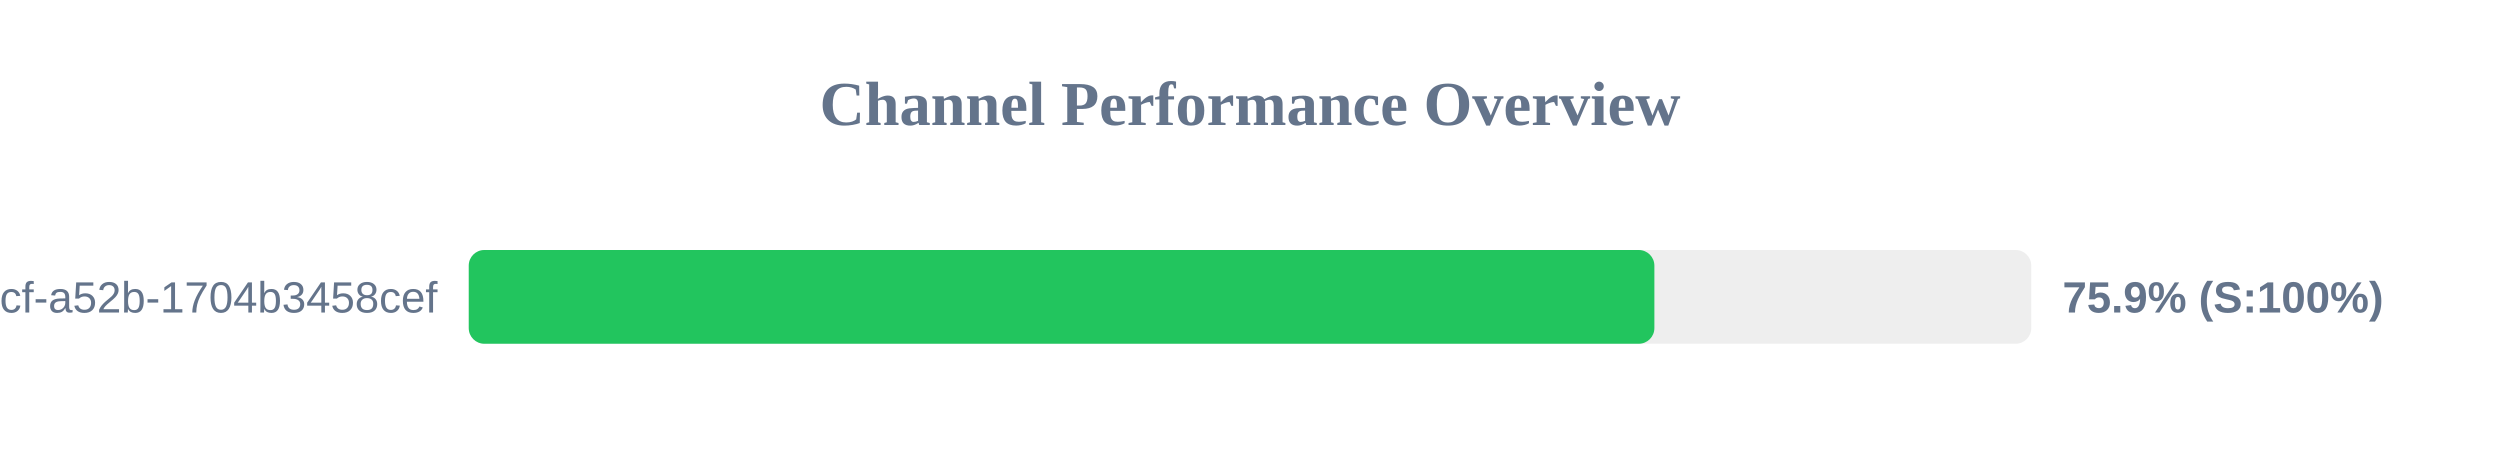
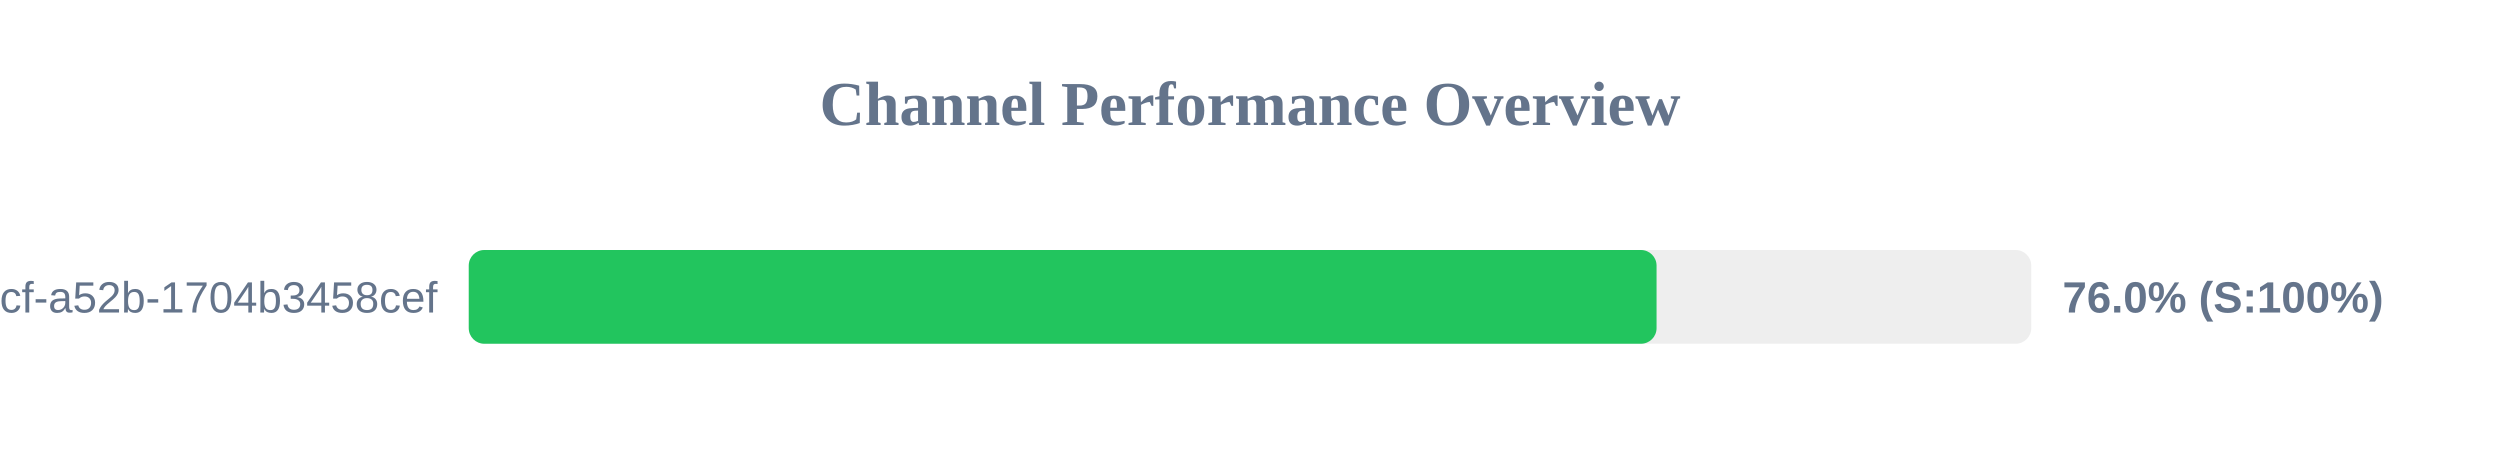
<svg xmlns="http://www.w3.org/2000/svg" width="800" height="150" version="1.1">
  <style>
        .row { font: 14px Arial; fill: #64748b; }
        .score { font: bold 14px Arial; fill: #64748b; }
    </style>
  <text x="400" y="40" text-anchor="middle" font-size="20px" font-weight="bold" fill="#64748b">Channel Performance Overview</text>
  <rect x="150" y="80" width="500" height="30" fill="#eee" rx="5" />
-   <rect x="150" y="80" width="379.4" height="30" fill="#22c55e" rx="5" />
+   <rect x="150" y="80" width="380.1" height="30" fill="#22c55e" rx="5" />
  <text x="140" y="100" text-anchor="end" class="row">?uuid=0cb527d9-6117-4bcf-a52b-1704b3458cef</text>
-   <text x="660" y="100" text-anchor="start" class="score">75.9% (S:100%)</text>
+   <text x="660" y="100" text-anchor="start" class="score">76.0% (S:100%)</text>
</svg>
